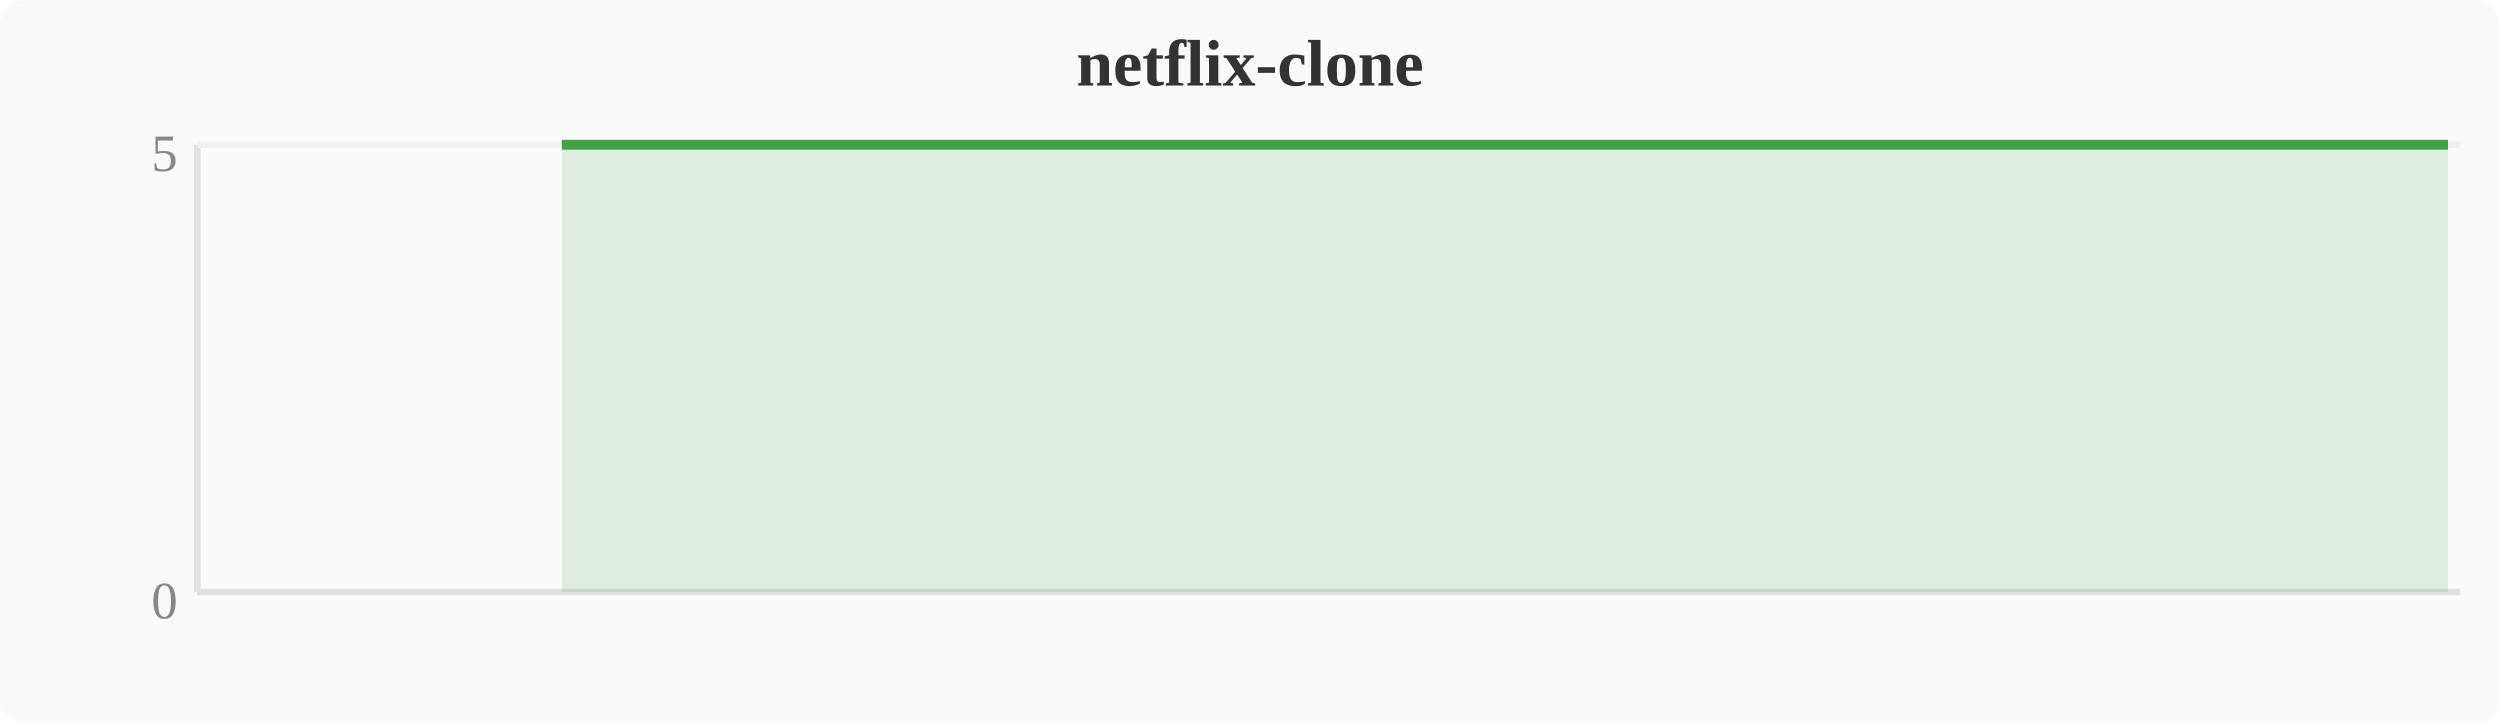
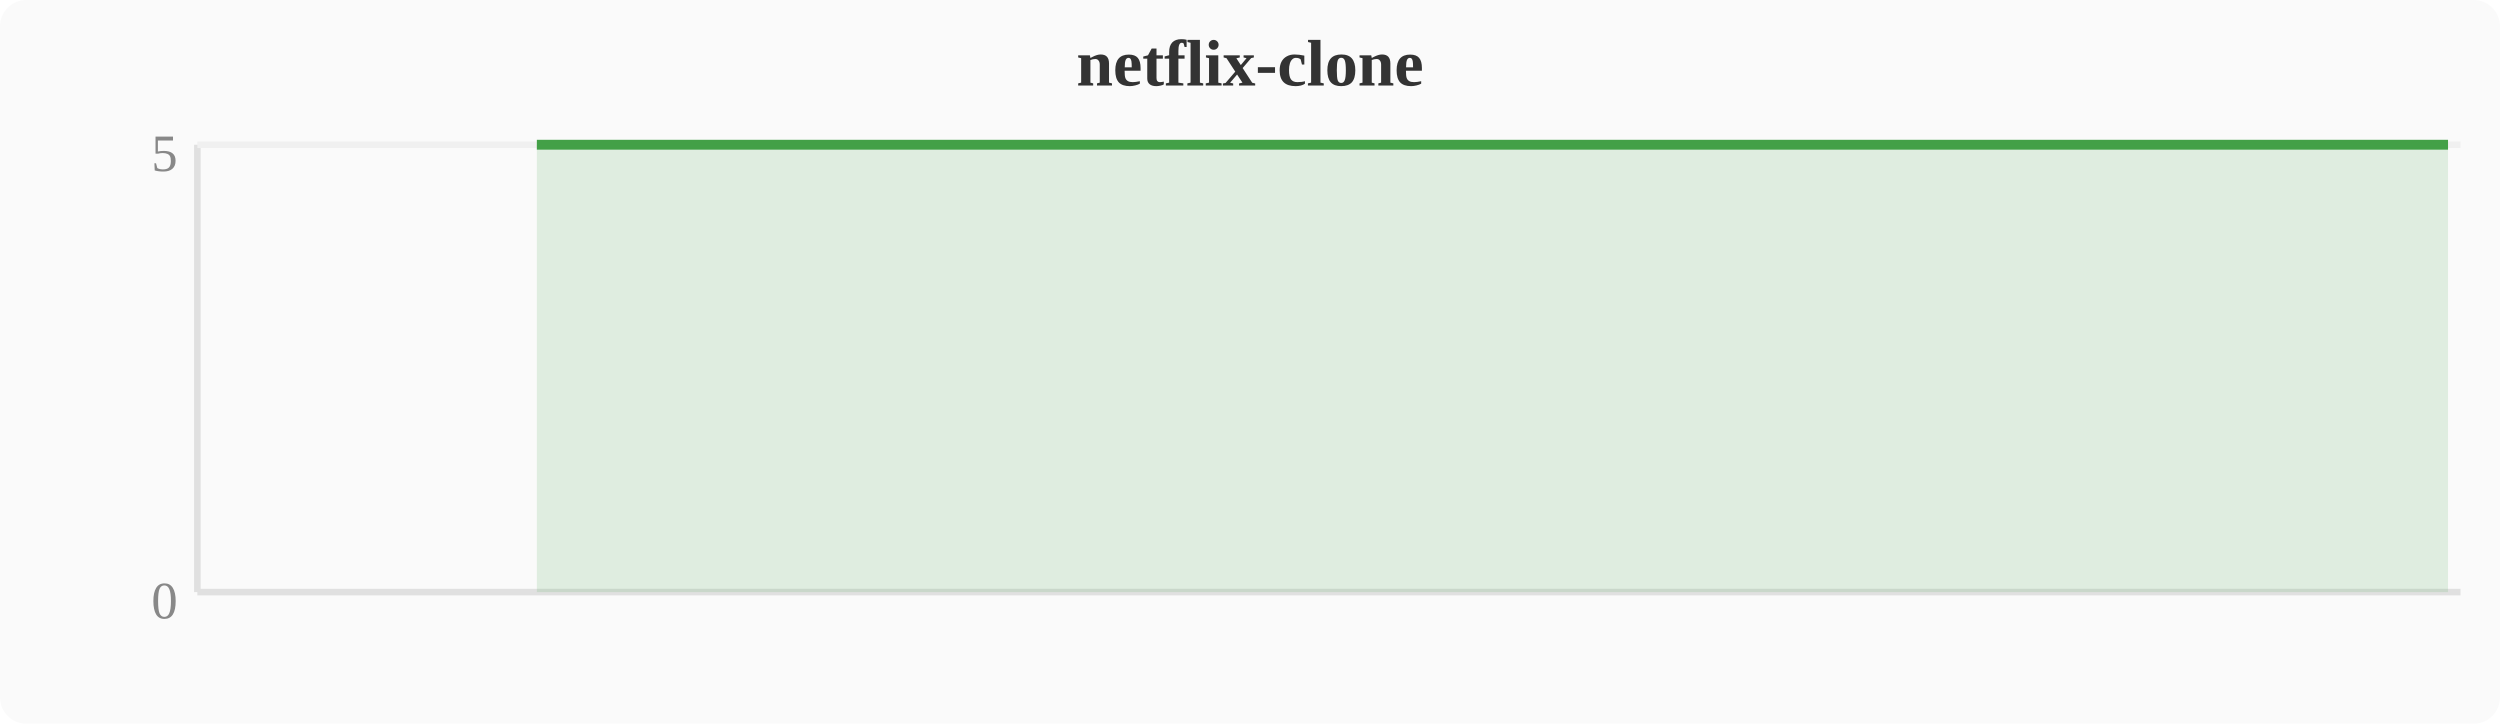
<svg xmlns="http://www.w3.org/2000/svg" width="380" height="110" viewBox="0 0 380 110">
  <rect width="380" height="110" fill="#fafafa" rx="4" />
  <text x="190" y="13" text-anchor="middle" font-size="10" font-weight="bold" fill="#333">netflix-clone</text>
  <line x1="30" y1="22" x2="30" y2="90" stroke="#e0e0e0" stroke-width="1" />
  <line x1="30" y1="90" x2="374" y2="90" stroke="#e0e0e0" stroke-width="1" />
  <line x1="30" y1="22" x2="374" y2="22" stroke="#f0f0f0" stroke-width="1" />
  <text x="27" y="94" text-anchor="end" font-size="8" fill="#888">0</text>
  <text x="27" y="26" text-anchor="end" font-size="8" fill="#888">5</text>
-   <polygon points="85.4,22.0 89.2,22.0 93.1,22.0 96.9,22.0 100.7,22.0 104.5,22.0 108.4,22.0 112.2,22.0 116.0,22.0 119.8,22.0 123.6,22.0 127.5,22.0 131.3,22.0 135.1,22.0 138.9,22.0 142.8,22.0 146.6,22.0 150.4,22.0 154.2,22.0 158.0,22.0 161.9,22.0 165.7,22.0 169.5,22.0 173.3,22.0 177.2,22.0 181.0,22.0 184.8,22.0 188.6,22.0 192.4,22.0 196.3,22.0 200.1,22.0 203.9,22.0 207.7,22.0 211.6,22.0 215.4,22.0 219.2,22.0 223.0,22.0 226.8,22.0 230.7,22.0 234.5,22.0 238.3,22.0 242.1,22.0 246.0,22.0 249.8,22.0 253.6,22.0 257.4,22.0 261.2,22.0 265.1,22.0 268.9,22.0 272.7,22.0 276.5,22.0 280.4,22.0 284.2,22.0 288.0,22.0 291.8,22.0 295.6,22.0 299.5,22.0 303.3,22.0 307.1,22.0 310.9,22.0 314.8,22.0 318.6,22.0 322.4,22.0 326.2,22.0 330.0,22.0 333.9,22.0 337.7,22.0 341.5,22.0 345.3,22.0 349.2,22.0 353.0,22.0 356.8,22.0 360.6,22.0 364.4,22.0 368.3,22.0 372.1,22.0 372.1,90 85.4,90" fill="#43a047" opacity="0.15" />
-   <polyline points="85.4,22.0 89.2,22.0 93.1,22.0 96.9,22.0 100.7,22.0 104.5,22.0 108.4,22.0 112.2,22.0 116.0,22.0 119.8,22.0 123.6,22.0 127.5,22.0 131.3,22.0 135.1,22.0 138.9,22.0 142.8,22.0 146.6,22.0 150.4,22.0 154.2,22.0 158.0,22.0 161.9,22.0 165.7,22.0 169.5,22.0 173.3,22.0 177.2,22.0 181.0,22.0 184.8,22.0 188.6,22.0 192.4,22.0 196.3,22.0 200.1,22.0 203.9,22.0 207.7,22.0 211.6,22.0 215.4,22.0 219.2,22.0 223.0,22.0 226.8,22.0 230.7,22.0 234.5,22.0 238.3,22.0 242.1,22.0 246.0,22.0 249.8,22.0 253.6,22.0 257.4,22.0 261.2,22.0 265.1,22.0 268.9,22.0 272.7,22.0 276.5,22.0 280.4,22.0 284.2,22.0 288.0,22.0 291.8,22.0 295.6,22.0 299.5,22.0 303.3,22.0 307.1,22.0 310.9,22.0 314.8,22.0 318.6,22.0 322.4,22.0 326.2,22.0 330.0,22.0 333.9,22.0 337.7,22.0 341.5,22.0 345.3,22.0 349.2,22.0 353.0,22.0 356.8,22.0 360.6,22.0 364.4,22.0 368.3,22.0 372.1,22.0" fill="none" stroke="#43a047" stroke-width="1.5" stroke-linejoin="round" />
+   <polygon points="81.6,22.0 85.4,22.0 89.2,22.0 93.1,22.0 96.9,22.0 100.7,22.0 104.5,22.0 108.4,22.0 112.2,22.0 116.0,22.0 119.8,22.0 123.6,22.0 127.5,22.0 131.3,22.0 135.1,22.0 138.9,22.0 142.8,22.0 146.6,22.0 150.4,22.0 154.2,22.0 158.0,22.0 161.9,22.0 165.7,22.0 169.5,22.0 173.3,22.0 177.2,22.0 181.0,22.0 184.8,22.0 188.6,22.0 192.4,22.0 196.3,22.0 200.1,22.0 203.9,22.0 207.7,22.0 211.6,22.0 215.4,22.0 219.2,22.0 223.0,22.0 226.8,22.0 230.7,22.0 234.5,22.0 238.3,22.0 242.1,22.0 246.0,22.0 249.8,22.0 253.6,22.0 257.4,22.0 261.2,22.0 265.1,22.0 268.9,22.0 272.7,22.0 276.5,22.0 280.4,22.0 284.2,22.0 288.0,22.0 291.8,22.0 295.6,22.0 299.5,22.0 303.3,22.0 307.1,22.0 310.9,22.0 314.8,22.0 318.6,22.0 322.4,22.0 326.2,22.0 330.0,22.0 333.9,22.0 337.7,22.0 341.5,22.0 345.3,22.0 349.2,22.0 353.0,22.0 356.8,22.0 360.6,22.0 364.4,22.0 368.3,22.0 372.1,22.0 372.1,90 81.6,90" fill="#43a047" opacity="0.15" />
+   <polyline points="81.6,22.0 85.4,22.0 89.2,22.0 93.1,22.0 96.9,22.0 100.7,22.0 104.5,22.0 108.4,22.0 112.2,22.0 116.0,22.0 119.8,22.0 123.6,22.0 127.5,22.0 131.3,22.0 135.1,22.0 138.9,22.0 142.8,22.0 146.6,22.0 150.4,22.0 154.2,22.0 158.0,22.0 161.9,22.0 165.7,22.0 169.5,22.0 173.3,22.0 177.2,22.0 181.0,22.0 184.8,22.0 188.6,22.0 192.4,22.0 196.3,22.0 200.1,22.0 203.9,22.0 207.7,22.0 211.6,22.0 215.4,22.0 219.2,22.0 223.0,22.0 226.8,22.0 230.7,22.0 234.5,22.0 238.3,22.0 242.1,22.0 246.0,22.0 249.8,22.0 253.6,22.0 257.4,22.0 261.2,22.0 265.1,22.0 268.9,22.0 272.7,22.0 276.5,22.0 280.4,22.0 284.2,22.0 288.0,22.0 291.8,22.0 295.6,22.0 299.5,22.0 303.3,22.0 307.1,22.0 310.9,22.0 314.8,22.0 318.6,22.0 322.4,22.0 326.2,22.0 330.0,22.0 333.9,22.0 337.7,22.0 341.5,22.0 345.3,22.0 349.2,22.0 353.0,22.0 356.8,22.0 360.6,22.0 364.4,22.0 368.3,22.0 372.1,22.0" fill="none" stroke="#43a047" stroke-width="1.5" stroke-linejoin="round" />
</svg>
